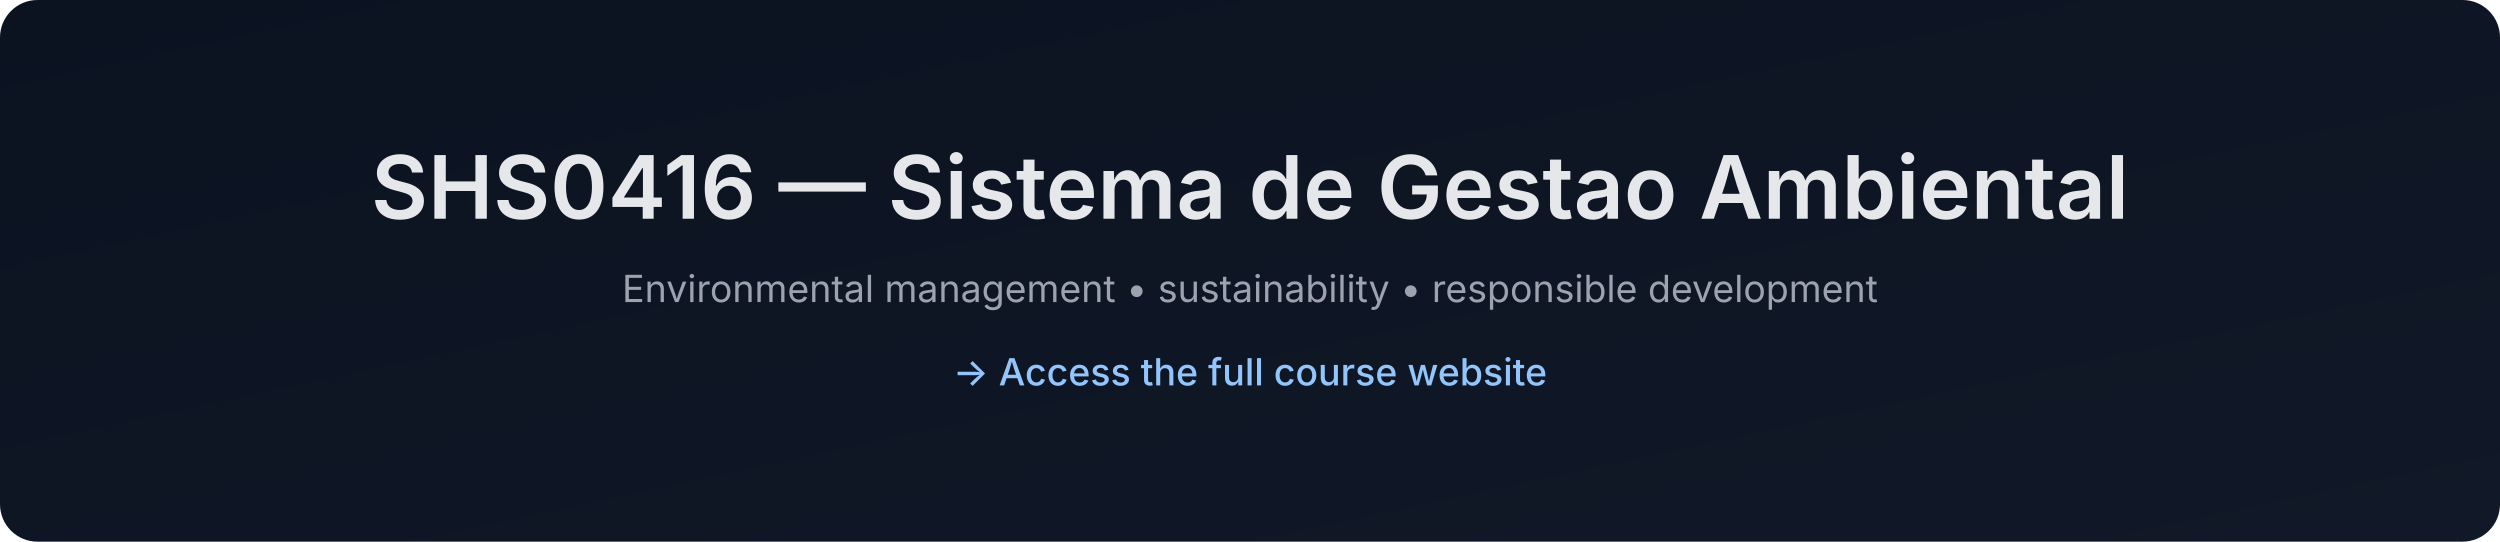
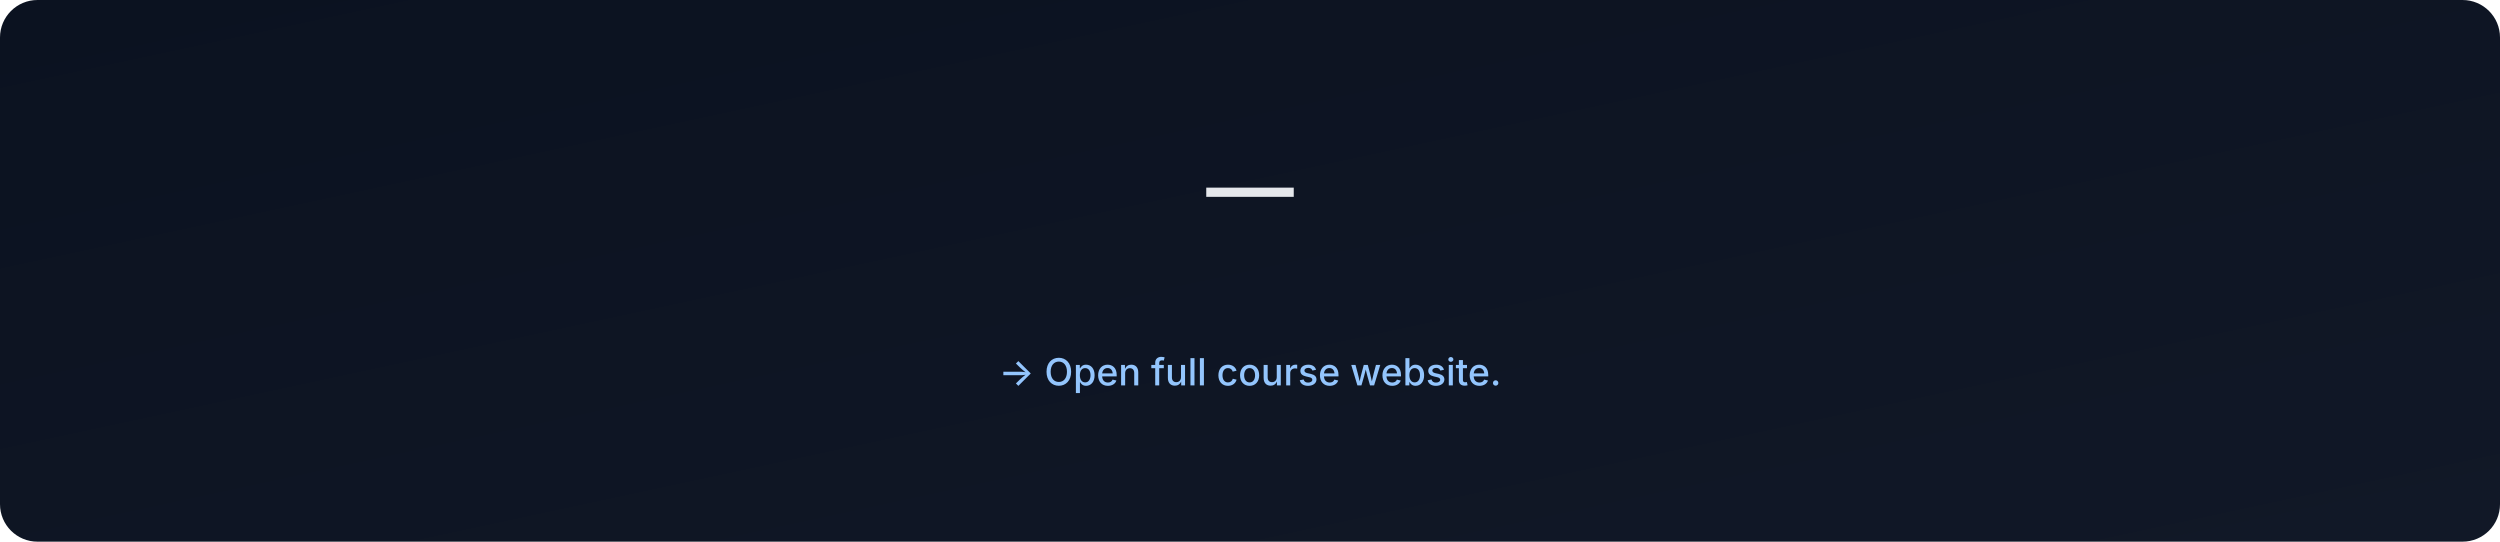
- <svg xmlns="http://www.w3.org/2000/svg" data-build="2025-12-28T18:35:14.034038Z" width="1200" height="260" viewBox="0 0 1200 260">
+ <svg xmlns="http://www.w3.org/2000/svg" data-build="2026-01-06T02:59:26.328948Z" width="1200" height="260" viewBox="0 0 1200 260">
  <defs>
    <linearGradient id="g" x1="0" x2="1" y1="0" y2="1">
      <stop offset="0%" stop-color="#0b1220" />
      <stop offset="100%" stop-color="#111827" />
    </linearGradient>
  </defs>
  <rect width="1200" height="260" rx="18" fill="url(#g)" />
  <text x="50%" y="105" text-anchor="middle" font-size="42" fill="#e5e7eb" font-family="Inter, Arial, sans-serif" font-weight="600">
-     SHS0416 — Sistema de Gestao Ambiental
+      — 
  </text>
  <text x="50%" y="145" text-anchor="middle" font-size="18" fill="#9ca3af" font-family="Inter, Arial, sans-serif">
-     Environmental management • sustainability • responsible development
+     
  </text>
  <text x="50%" y="185" text-anchor="middle" font-size="18" fill="#93c5fd" font-family="Inter, Arial, sans-serif" font-weight="500">
-     → Access the full course website
+     → Open full course website.
  </text>
</svg>
